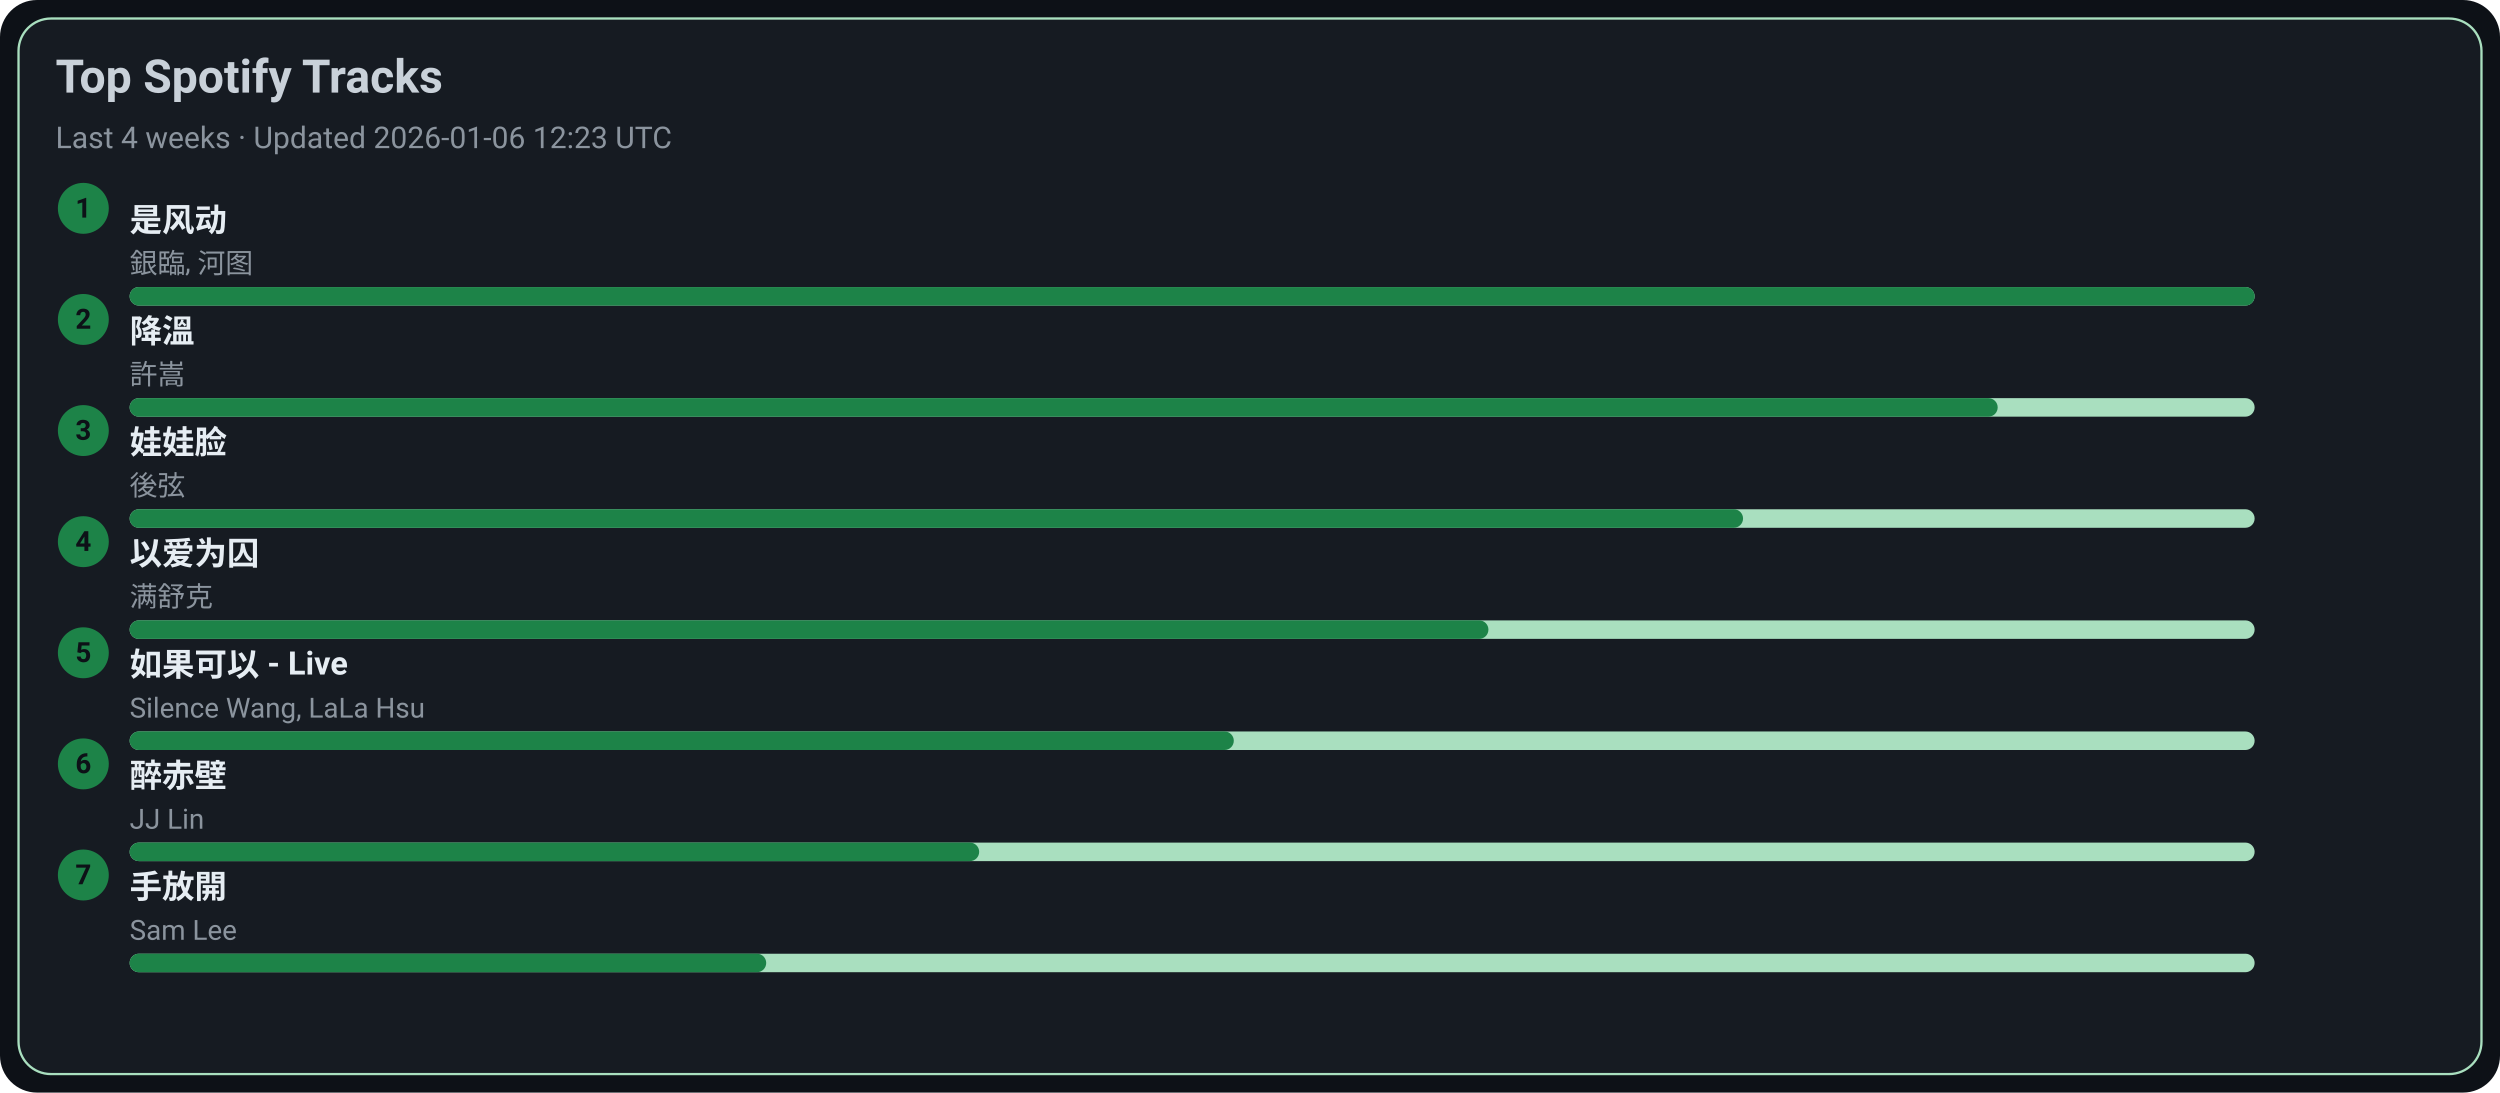
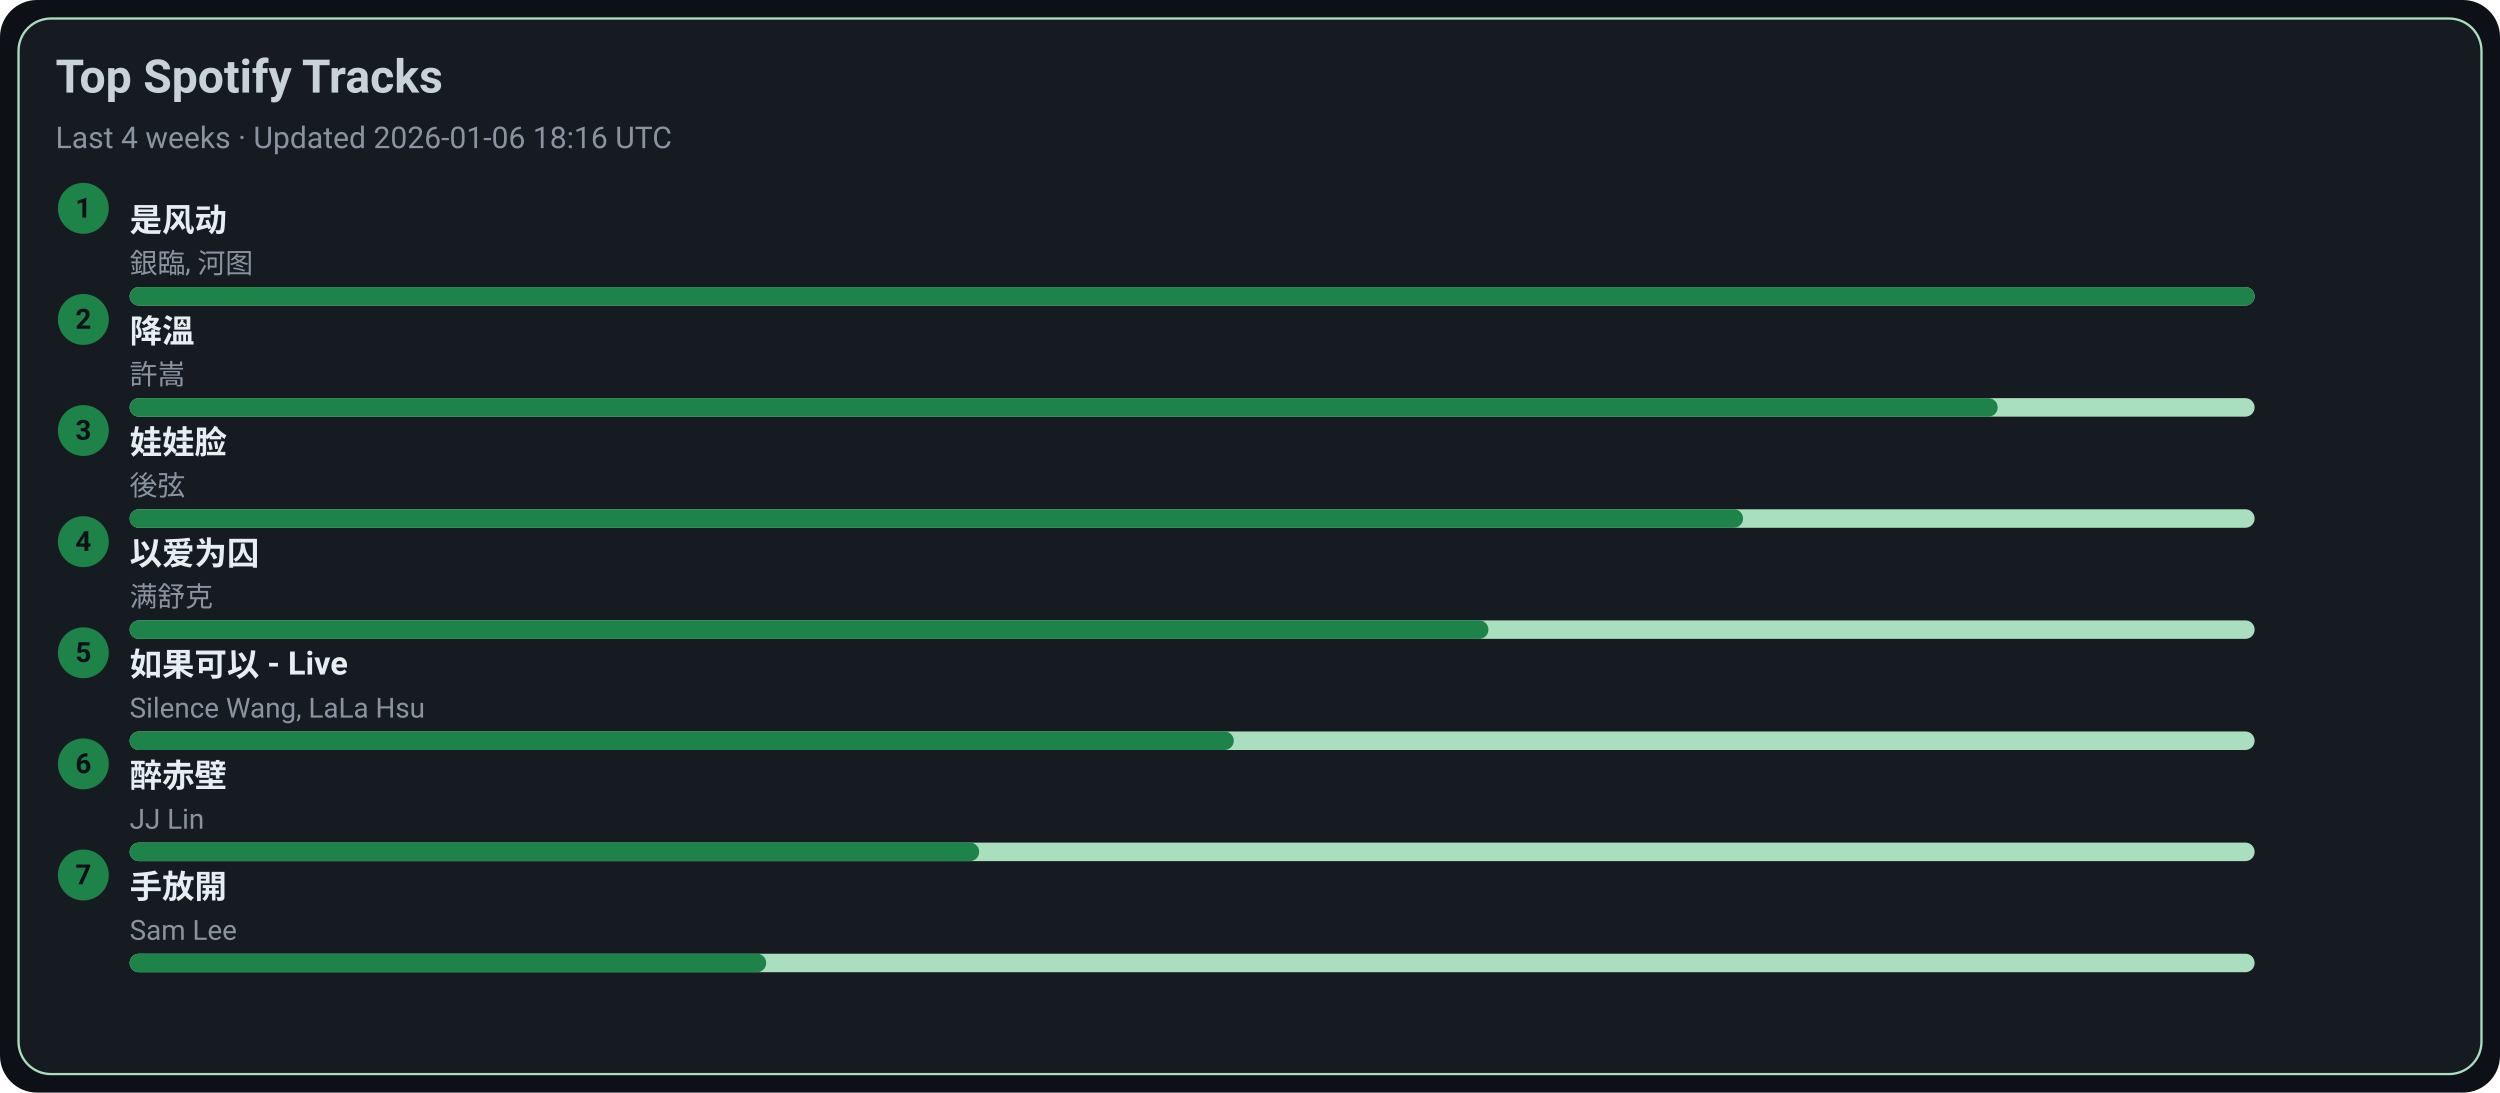
<svg xmlns="http://www.w3.org/2000/svg" width="1080" height="472" viewBox="0 0 1080 472">
  <style>text{font-family:-apple-system,BlinkMacSystemFont,Segoe UI,Roboto,Ubuntu,Helvetica Neue,Arial,Noto Sans,sans-serif}</style>
  <rect width="1080" height="472" rx="16" fill="#0d1117" />
  <rect x="8" y="8" width="1064" height="456" rx="14" fill="#161b22" stroke="#A9DFBF" />
  <text x="24" y="40" font-size="20" fill="#c9d1d9" font-weight="600">Top Spotify Tracks</text>
-   <text x="24" y="64" font-size="13" fill="#8b949e">Last 4 weeks · Updated 2026-01-06 12:23 UTC</text>
+   <text x="24" y="64" font-size="13" fill="#8b949e">Last 4 weeks · Updated 2026-01-06 18:16 UTC</text>
  <circle cx="36" cy="90" r="11" fill="#1D8348" />
  <text x="36" y="94" text-anchor="middle" font-size="12" fill="#0d1117" font-weight="700">1</text>
  <a href="https://open.spotify.com/track/3lePQ8c4jq7bTePsXEmslh" target="_blank" rel="noopener noreferrer">
    <text x="56" y="100" font-size="14" fill="#e6edf3" font-weight="600">是风动</text>
  </a>
  <text x="56" y="118" font-size="12" fill="#8b949e">銀臨, 河图</text>
  <rect x="56" y="124" width="918" height="8" rx="4" fill="#A9DFBF" />
  <rect x="56" y="124" width="918" height="8" rx="4" fill="#1D8348" />
  <circle cx="36" cy="138" r="11" fill="#1D8348" />
  <text x="36" y="142" text-anchor="middle" font-size="12" fill="#0d1117" font-weight="700">2</text>
  <a href="https://open.spotify.com/track/2q9uhrOfyOnBa3oWR1PfYT" target="_blank" rel="noopener noreferrer">
    <text x="56" y="148" font-size="14" fill="#e6edf3" font-weight="600">降溫</text>
  </a>
  <text x="56" y="166" font-size="12" fill="#8b949e">許嵩</text>
  <rect x="56" y="172" width="918" height="8" rx="4" fill="#A9DFBF" />
  <rect x="56" y="172" width="807" height="8" rx="4" fill="#1D8348" />
  <circle cx="36" cy="186" r="11" fill="#1D8348" />
  <text x="36" y="190" text-anchor="middle" font-size="12" fill="#0d1117" font-weight="700">3</text>
  <a href="https://open.spotify.com/track/08ouEICweFmqfgPJnRIQkE" target="_blank" rel="noopener noreferrer">
    <text x="56" y="196" font-size="14" fill="#e6edf3" font-weight="600">娃娃脸</text>
  </a>
  <text x="56" y="214" font-size="12" fill="#8b949e">後弦</text>
  <rect x="56" y="220" width="918" height="8" rx="4" fill="#A9DFBF" />
  <rect x="56" y="220" width="697" height="8" rx="4" fill="#1D8348" />
  <circle cx="36" cy="234" r="11" fill="#1D8348" />
  <text x="36" y="238" text-anchor="middle" font-size="12" fill="#0d1117" font-weight="700">4</text>
  <a href="https://open.spotify.com/track/0RW2LEfGQK5BaIho6sSLqf" target="_blank" rel="noopener noreferrer">
    <text x="56" y="244" font-size="14" fill="#e6edf3" font-weight="600">以爱为囚</text>
  </a>
  <text x="56" y="262" font-size="12" fill="#8b949e">满舒克</text>
  <rect x="56" y="268" width="918" height="8" rx="4" fill="#A9DFBF" />
  <rect x="56" y="268" width="587" height="8" rx="4" fill="#1D8348" />
  <circle cx="36" cy="282" r="11" fill="#1D8348" />
  <text x="36" y="286" text-anchor="middle" font-size="12" fill="#0d1117" font-weight="700">5</text>
  <a href="https://open.spotify.com/track/6IF65dJzfmPcX7jwDegwoo" target="_blank" rel="noopener noreferrer">
    <text x="56" y="292" font-size="14" fill="#e6edf3" font-weight="600">如果可以 - Live</text>
  </a>
  <text x="56" y="310" font-size="12" fill="#8b949e">Silence Wang, LaLa Hsu</text>
  <rect x="56" y="316" width="918" height="8" rx="4" fill="#A9DFBF" />
  <rect x="56" y="316" width="477" height="8" rx="4" fill="#1D8348" />
  <circle cx="36" cy="330" r="11" fill="#1D8348" />
  <text x="36" y="334" text-anchor="middle" font-size="12" fill="#0d1117" font-weight="700">6</text>
  <a href="https://open.spotify.com/track/69lAYqbyHL1A0gctdLd9WV" target="_blank" rel="noopener noreferrer">
    <text x="56" y="340" font-size="14" fill="#e6edf3" font-weight="600">醉赤壁</text>
  </a>
  <text x="56" y="358" font-size="12" fill="#8b949e">JJ Lin</text>
  <rect x="56" y="364" width="918" height="8" rx="4" fill="#A9DFBF" />
  <rect x="56" y="364" width="367" height="8" rx="4" fill="#1D8348" />
  <circle cx="36" cy="378" r="11" fill="#1D8348" />
  <text x="36" y="382" text-anchor="middle" font-size="12" fill="#0d1117" font-weight="700">7</text>
  <a href="https://open.spotify.com/track/2Dd9EXYXI2NNrLG61OtWQv" target="_blank" rel="noopener noreferrer">
    <text x="56" y="388" font-size="14" fill="#e6edf3" font-weight="600">手放開</text>
  </a>
  <text x="56" y="406" font-size="12" fill="#8b949e">Sam Lee</text>
  <rect x="56" y="412" width="918" height="8" rx="4" fill="#A9DFBF" />
  <rect x="56" y="412" width="275" height="8" rx="4" fill="#1D8348" />
</svg>
